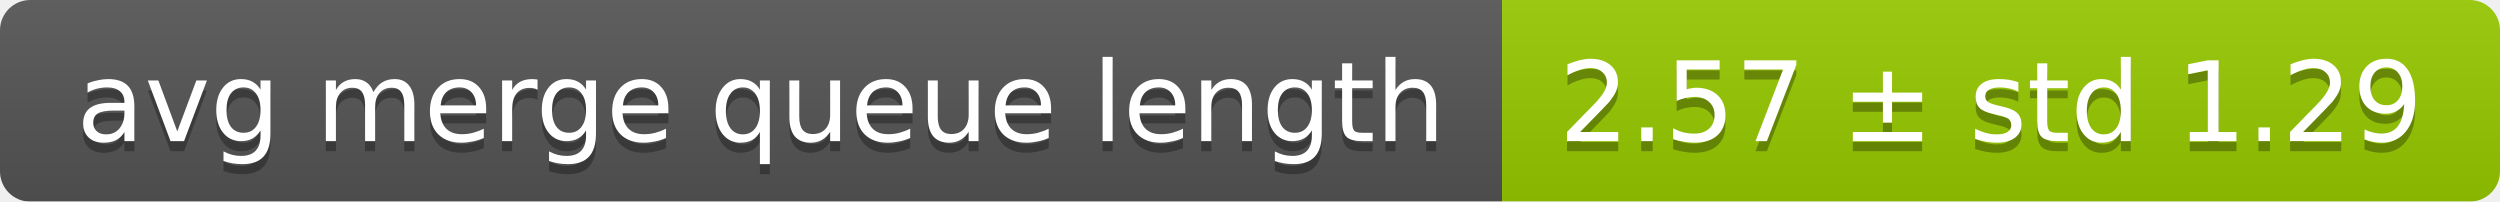
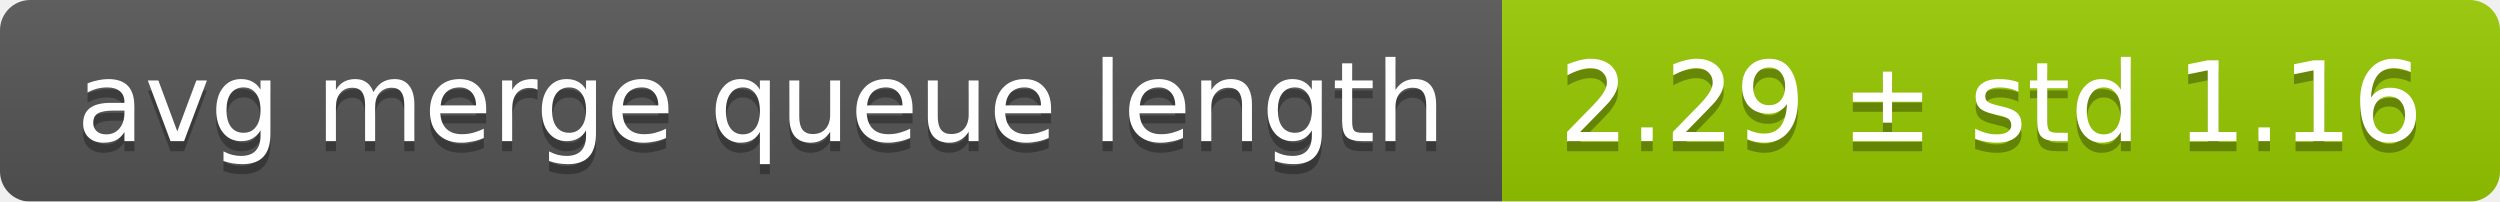
<svg xmlns="http://www.w3.org/2000/svg" width="248" height="20">
  <linearGradient id="smooth" x2="0" y2="100%">
    <stop offset="0" stop-color="#bbb" stop-opacity=".1" />
    <stop offset="1" stop-opacity=".1" />
  </linearGradient>
  <mask id="round">
    <rect width="248" height="20" rx="3" fill="#fff" />
  </mask>
  <g mask="url(#round)">
    <rect width="149" height="20" fill="#555" />
    <rect x="149" width="99" height="20" fill="#97ca00" />
    <rect width="248" height="20" fill="url(#smooth)" />
  </g>
  <g fill="#fff" text-anchor="middle" font-family="DejaVu Sans,Verdana,Geneva,sans-serif" font-size="11">
    <text x="75.5" y="15" fill="#010101" fill-opacity=".3">avg merge queue length</text>
    <text x="75.5" y="14">avg merge queue length</text>
-     <text x="197.5" y="15" fill="#010101" fill-opacity=".3">2.57 ± std 1.29</text>
-     <text x="197.5" y="14">2.57 ± std 1.29</text>
+     <text x="197.5" y="15" fill="#010101" fill-opacity=".3">2.29 ± std 1.16</text>
+     <text x="197.5" y="14">2.29 ± std 1.16</text>
  </g>
</svg>
